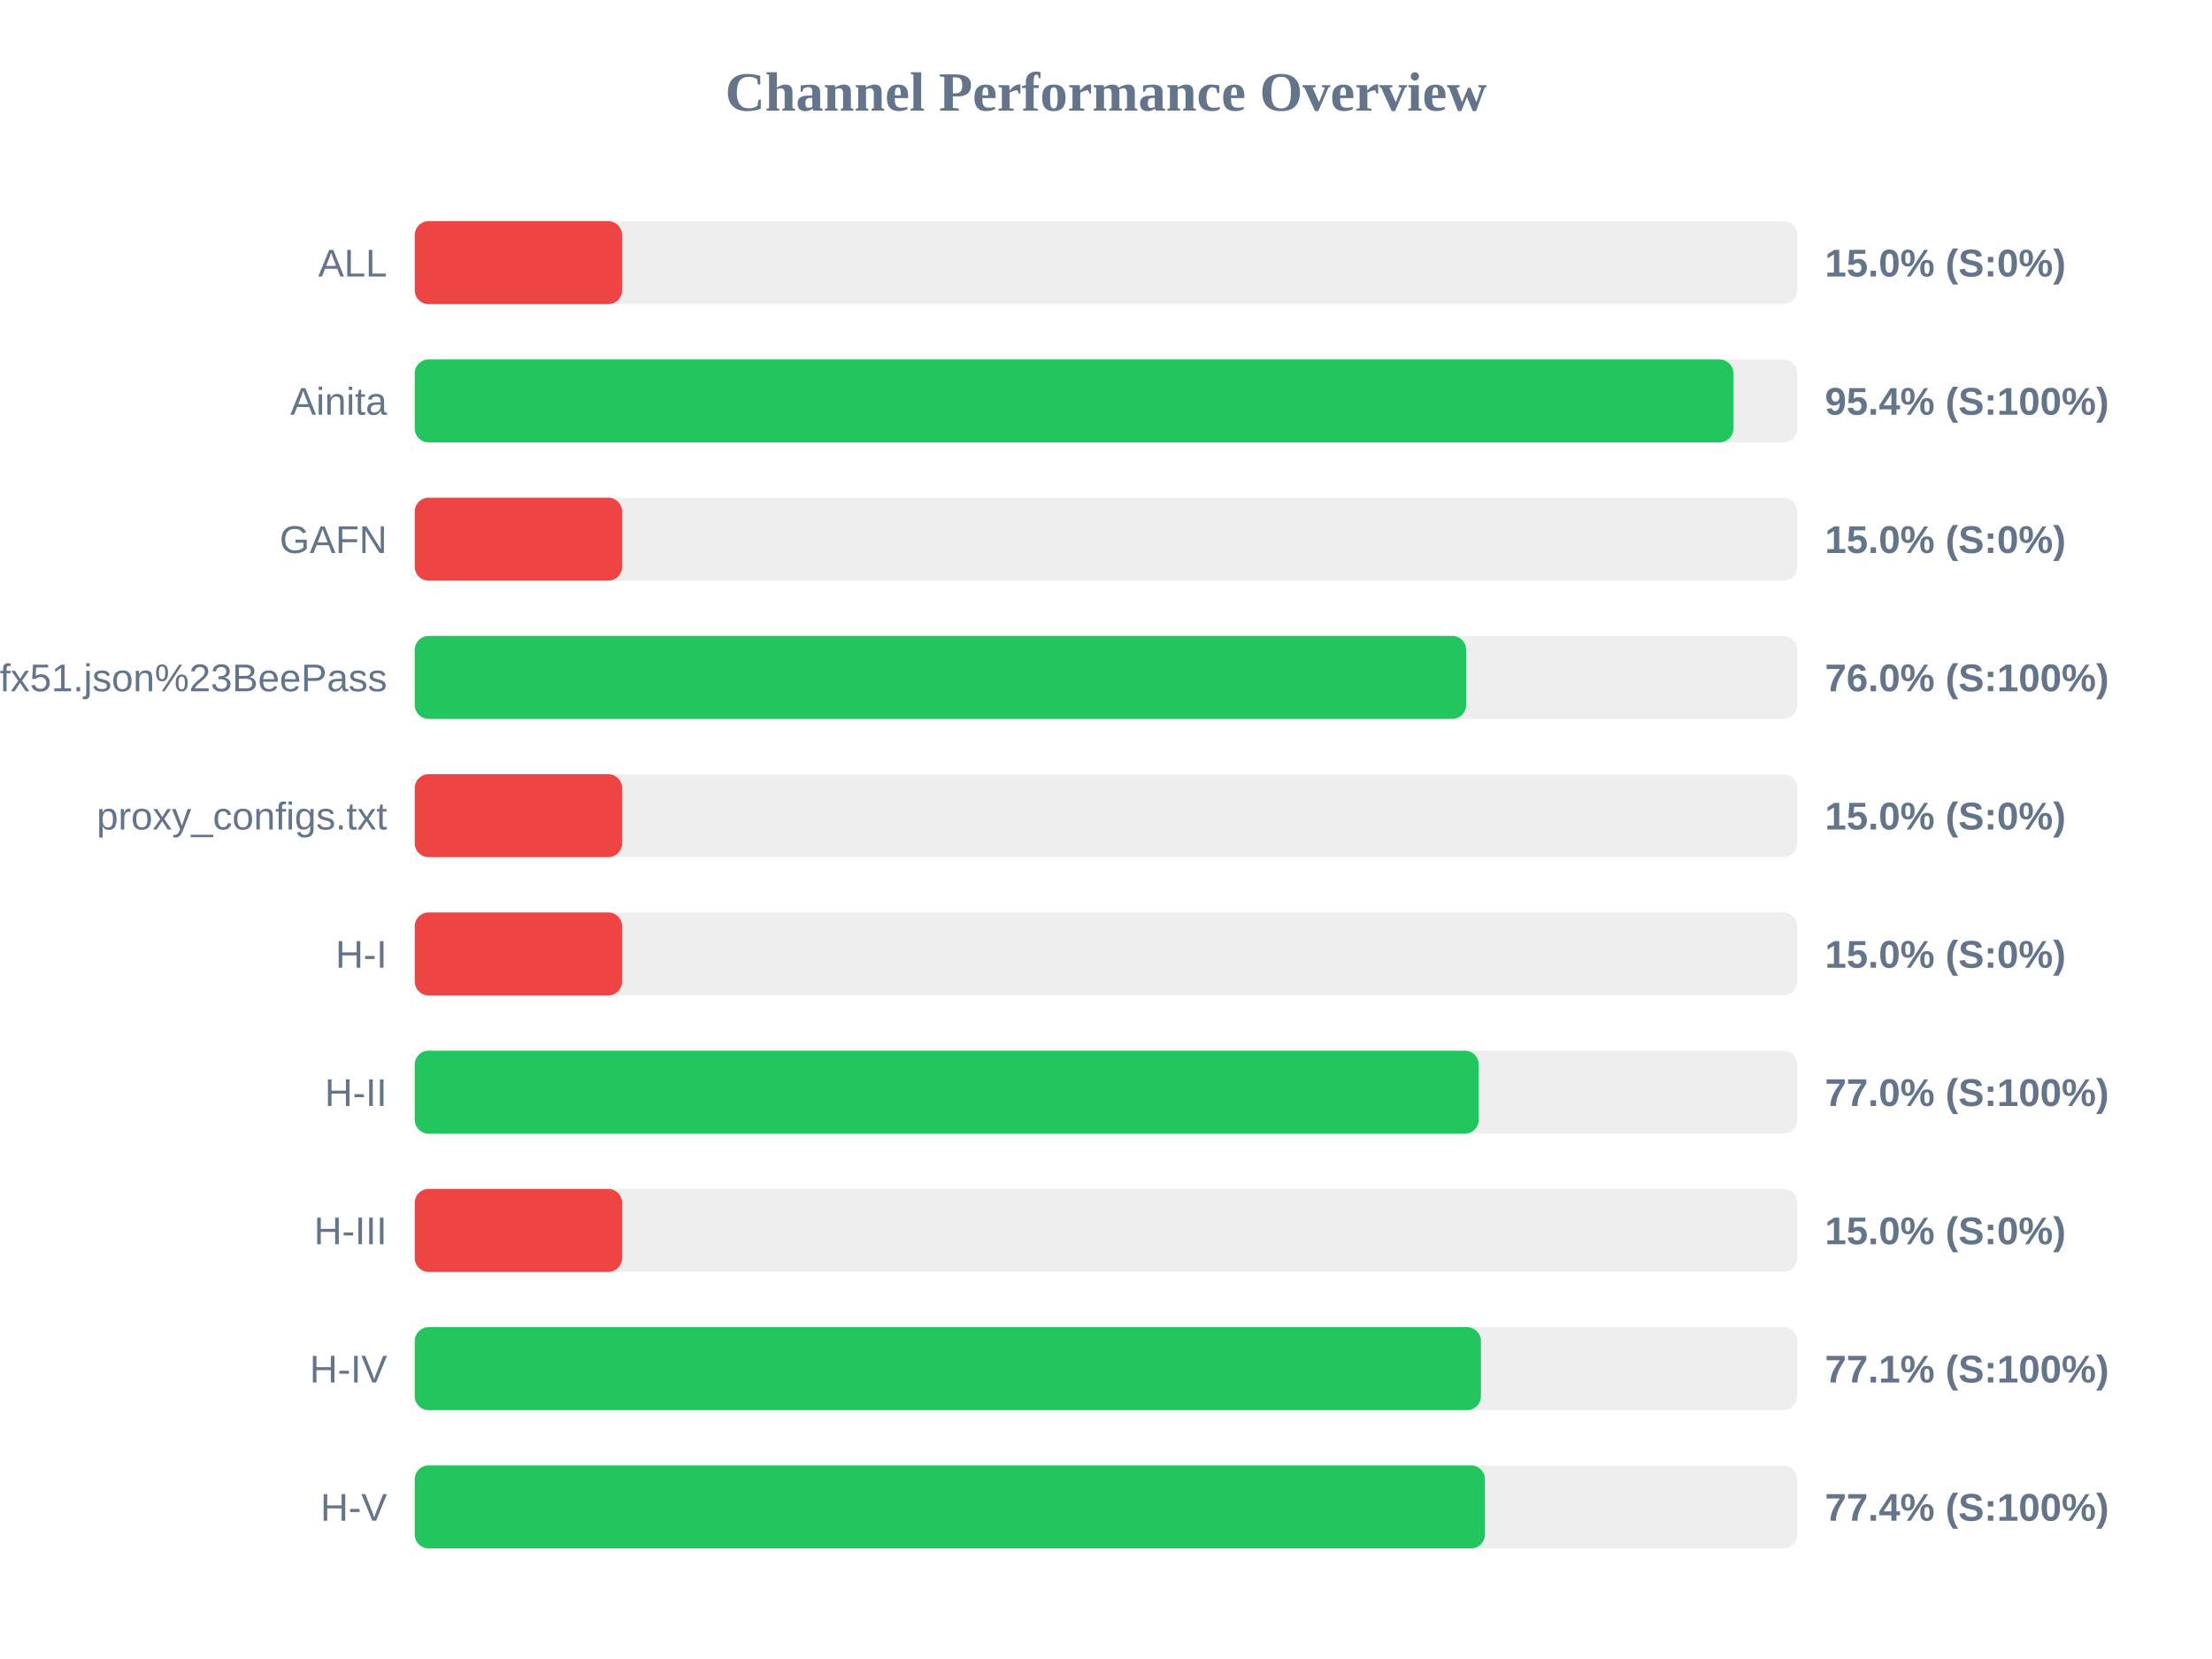
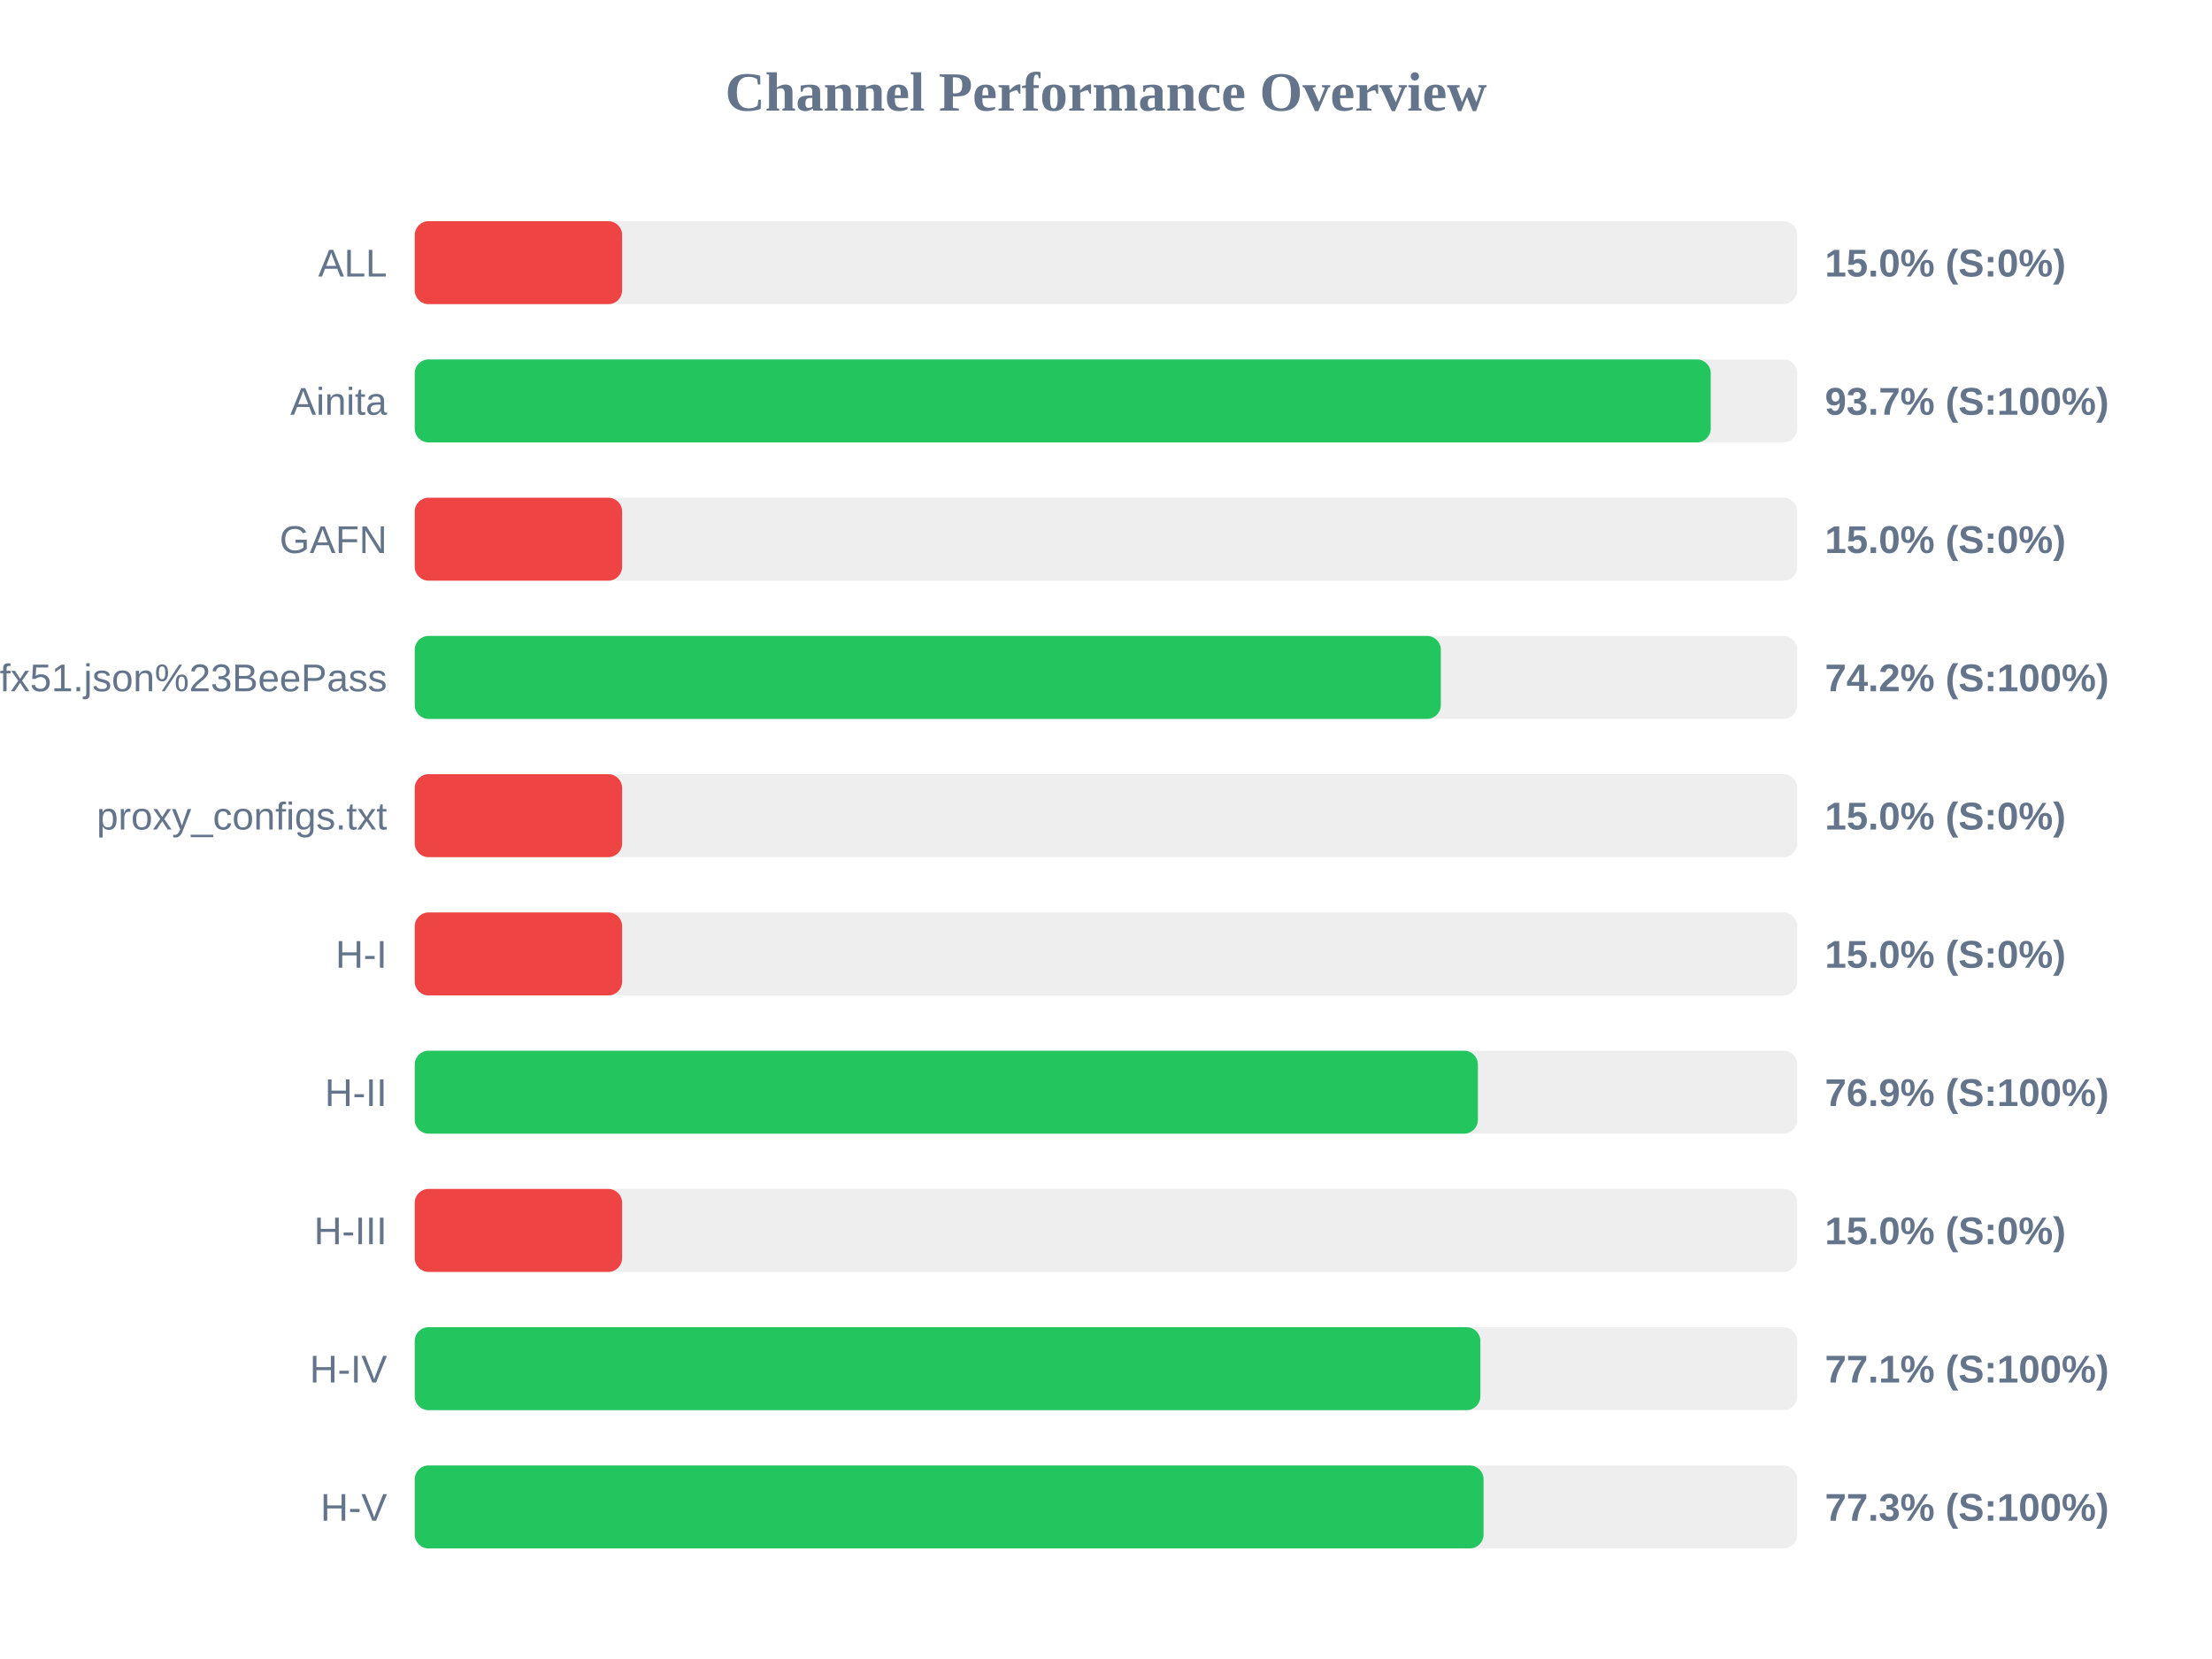
<svg xmlns="http://www.w3.org/2000/svg" width="800" height="600" version="1.1">
  <style>
        .row { font: 14px Arial; fill: #64748b; }
        .score { font: bold 14px Arial; fill: #64748b; }
    </style>
  <text x="400" y="40" text-anchor="middle" font-size="20px" font-weight="bold" fill="#64748b">Channel Performance Overview</text>
  <rect x="150" y="80" width="500" height="30" fill="#eee" rx="5" />
  <rect x="150" y="80" width="75.0" height="30" fill="#ef4444" rx="5" />
  <text x="140" y="100" text-anchor="end" class="row">ALL</text>
  <text x="660" y="100" text-anchor="start" class="score">15.0% (S:0%)</text>
  <rect x="150" y="130" width="500" height="30" fill="#eee" rx="5" />
-   <rect x="150" y="130" width="476.9" height="30" fill="#22c55e" rx="5" />
+   <rect x="150" y="130" width="468.7" height="30" fill="#22c55e" rx="5" />
  <text x="140" y="150" text-anchor="end" class="row">Ainita</text>
-   <text x="660" y="150" text-anchor="start" class="score">95.4% (S:100%)</text>
+   <text x="660" y="150" text-anchor="start" class="score">93.7% (S:100%)</text>
  <rect x="150" y="180" width="500" height="30" fill="#eee" rx="5" />
  <rect x="150" y="180" width="75.0" height="30" fill="#ef4444" rx="5" />
  <text x="140" y="200" text-anchor="end" class="row">GAFN</text>
  <text x="660" y="200" text-anchor="start" class="score">15.0% (S:0%)</text>
  <rect x="150" y="230" width="500" height="30" fill="#eee" rx="5" />
-   <rect x="150" y="230" width="380.25" height="30" fill="#22c55e" rx="5" />
+   <rect x="150" y="230" width="371.1" height="30" fill="#22c55e" rx="5" />
  <text x="140" y="250" text-anchor="end" class="row">sub?s=ssconf%3A%2F%2Fs3.amazonaws.com%2Fbeedynconprd%2Fzf38bv6oxi1nv3wfkpmxyfl8yj5fargza3foantoalu16vznl0ckxx7bgf1ufx51.json%23BeePass</text>
-   <text x="660" y="250" text-anchor="start" class="score">76.0% (S:100%)</text>
+   <text x="660" y="250" text-anchor="start" class="score">74.2% (S:100%)</text>
  <rect x="150" y="280" width="500" height="30" fill="#eee" rx="5" />
  <rect x="150" y="280" width="75.0" height="30" fill="#ef4444" rx="5" />
  <text x="140" y="300" text-anchor="end" class="row">proxy_configs.txt</text>
  <text x="660" y="300" text-anchor="start" class="score">15.0% (S:0%)</text>
  <rect x="150" y="330" width="500" height="30" fill="#eee" rx="5" />
  <rect x="150" y="330" width="75.0" height="30" fill="#ef4444" rx="5" />
  <text x="140" y="350" text-anchor="end" class="row">H-I</text>
  <text x="660" y="350" text-anchor="start" class="score">15.0% (S:0%)</text>
  <rect x="150" y="380" width="500" height="30" fill="#eee" rx="5" />
-   <rect x="150" y="380" width="384.8" height="30" fill="#22c55e" rx="5" />
+   <rect x="150" y="380" width="384.5" height="30" fill="#22c55e" rx="5" />
  <text x="140" y="400" text-anchor="end" class="row">H-II</text>
-   <text x="660" y="400" text-anchor="start" class="score">77.0% (S:100%)</text>
+   <text x="660" y="400" text-anchor="start" class="score">76.9% (S:100%)</text>
  <rect x="150" y="430" width="500" height="30" fill="#eee" rx="5" />
  <rect x="150" y="430" width="75.0" height="30" fill="#ef4444" rx="5" />
  <text x="140" y="450" text-anchor="end" class="row">H-III</text>
  <text x="660" y="450" text-anchor="start" class="score">15.0% (S:0%)</text>
  <rect x="150" y="480" width="500" height="30" fill="#eee" rx="5" />
-   <rect x="150" y="480" width="385.6" height="30" fill="#22c55e" rx="5" />
+   <rect x="150" y="480" width="385.4" height="30" fill="#22c55e" rx="5" />
  <text x="140" y="500" text-anchor="end" class="row">H-IV</text>
  <text x="660" y="500" text-anchor="start" class="score">77.1% (S:100%)</text>
  <rect x="150" y="530" width="500" height="30" fill="#eee" rx="5" />
-   <rect x="150" y="530" width="387.05" height="30" fill="#22c55e" rx="5" />
+   <rect x="150" y="530" width="386.55" height="30" fill="#22c55e" rx="5" />
  <text x="140" y="550" text-anchor="end" class="row">H-V</text>
-   <text x="660" y="550" text-anchor="start" class="score">77.4% (S:100%)</text>
+   <text x="660" y="550" text-anchor="start" class="score">77.3% (S:100%)</text>
</svg>
